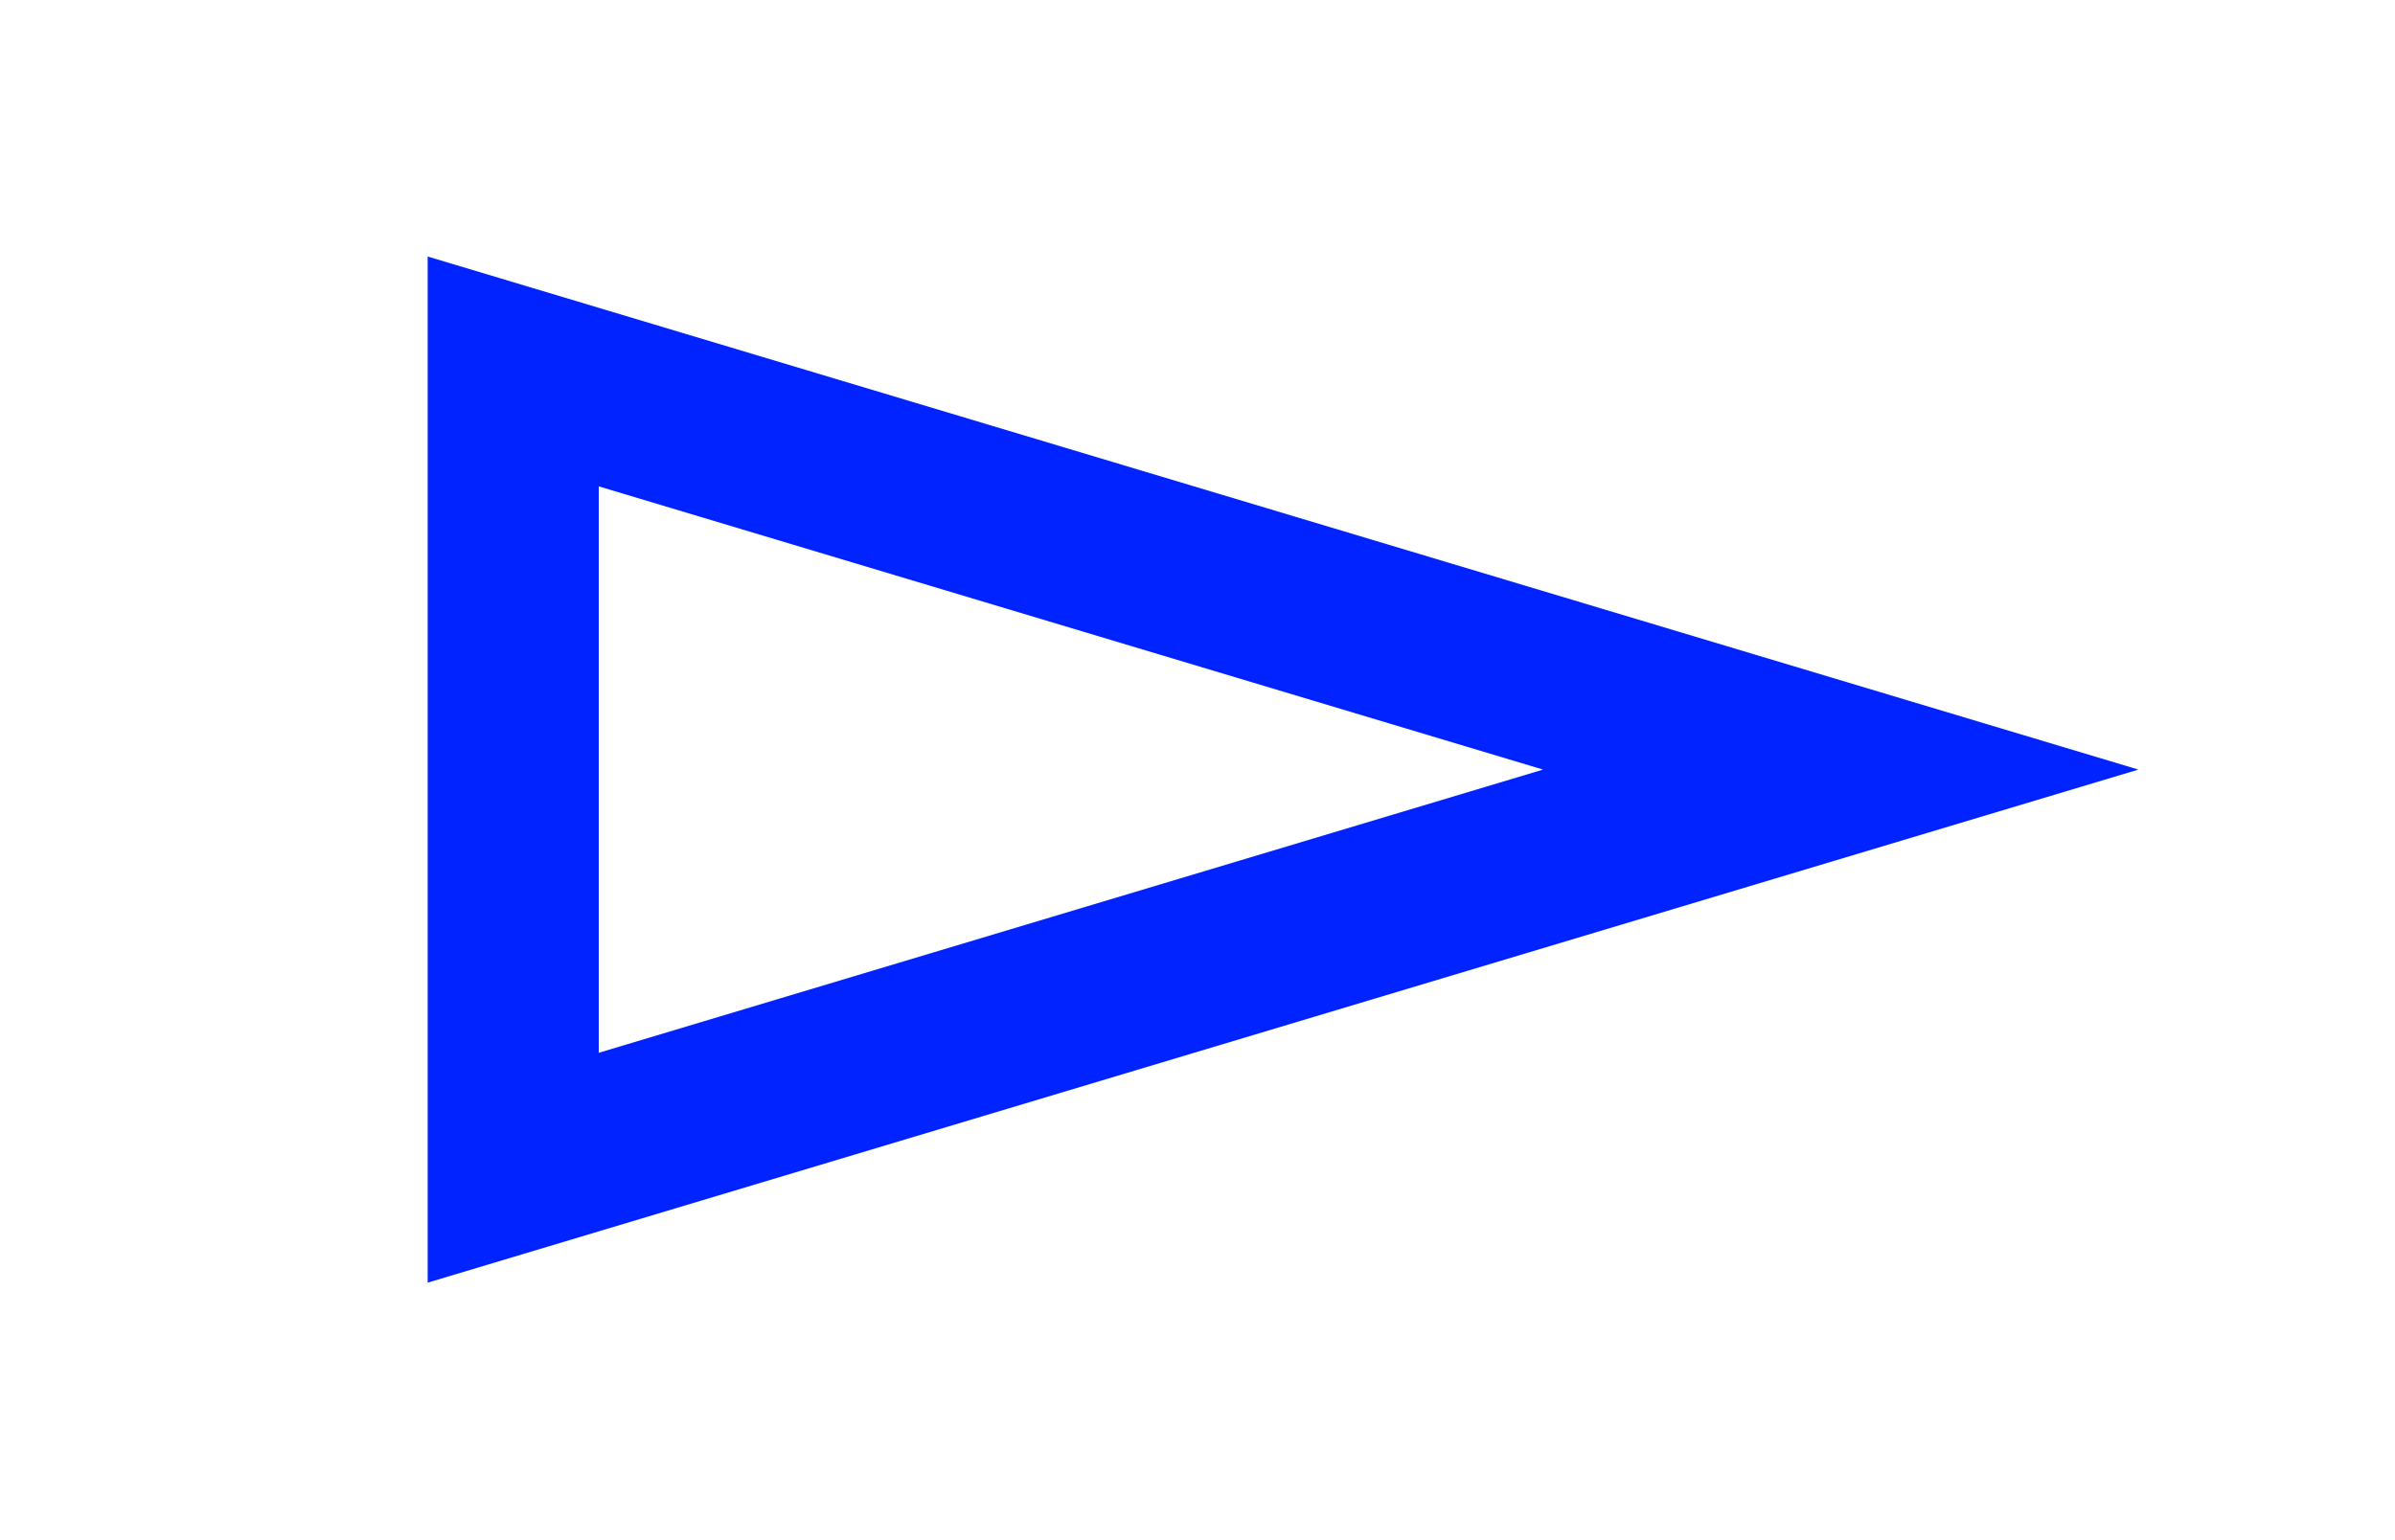
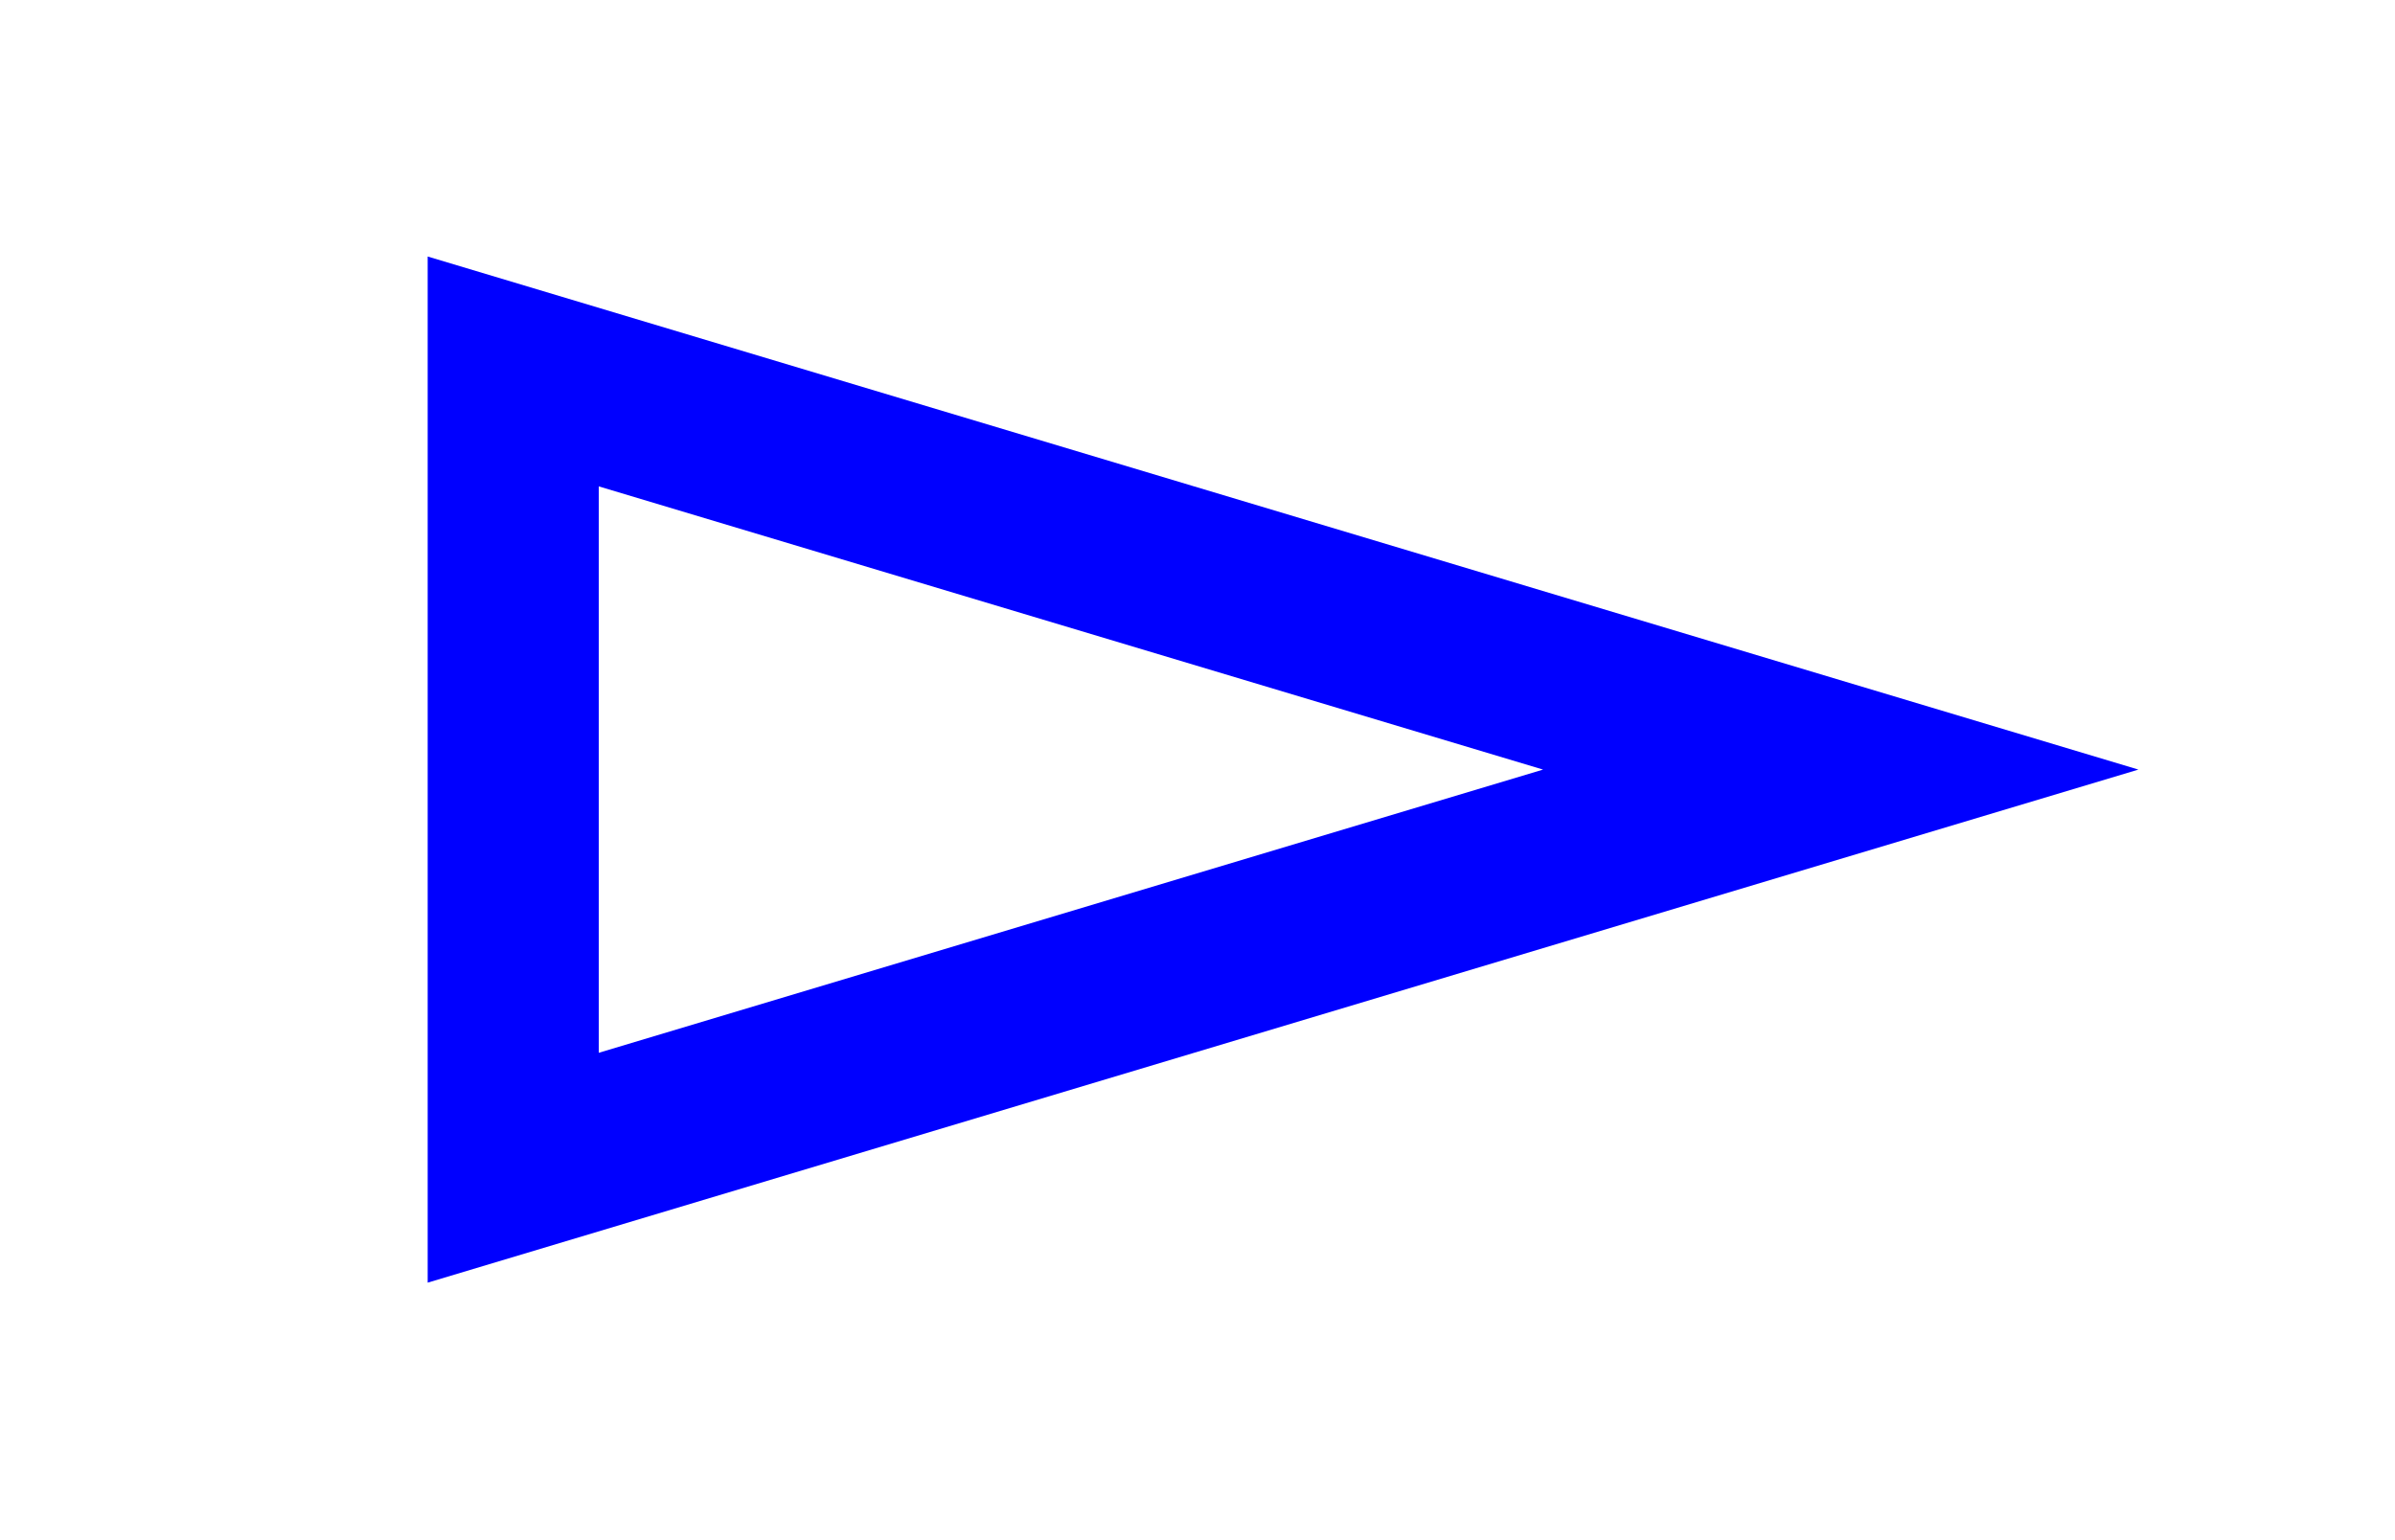
<svg xmlns="http://www.w3.org/2000/svg" width="28" height="18" viewBox="0 0 28 18" fill="none">
-   <path fill-rule="evenodd" clip-rule="evenodd" d="M25 9L5 3V15L25 9ZM18.04 9L7 5.688V12.312L18.04 9Z" fill="#0023FF" />
+   <path fill-rule="evenodd" clip-rule="evenodd" d="M25 9L5 3V15L25 9ZM18.04 9L7 5.688V12.312L18.04 9Z" fill="#0000FF" />
</svg>
